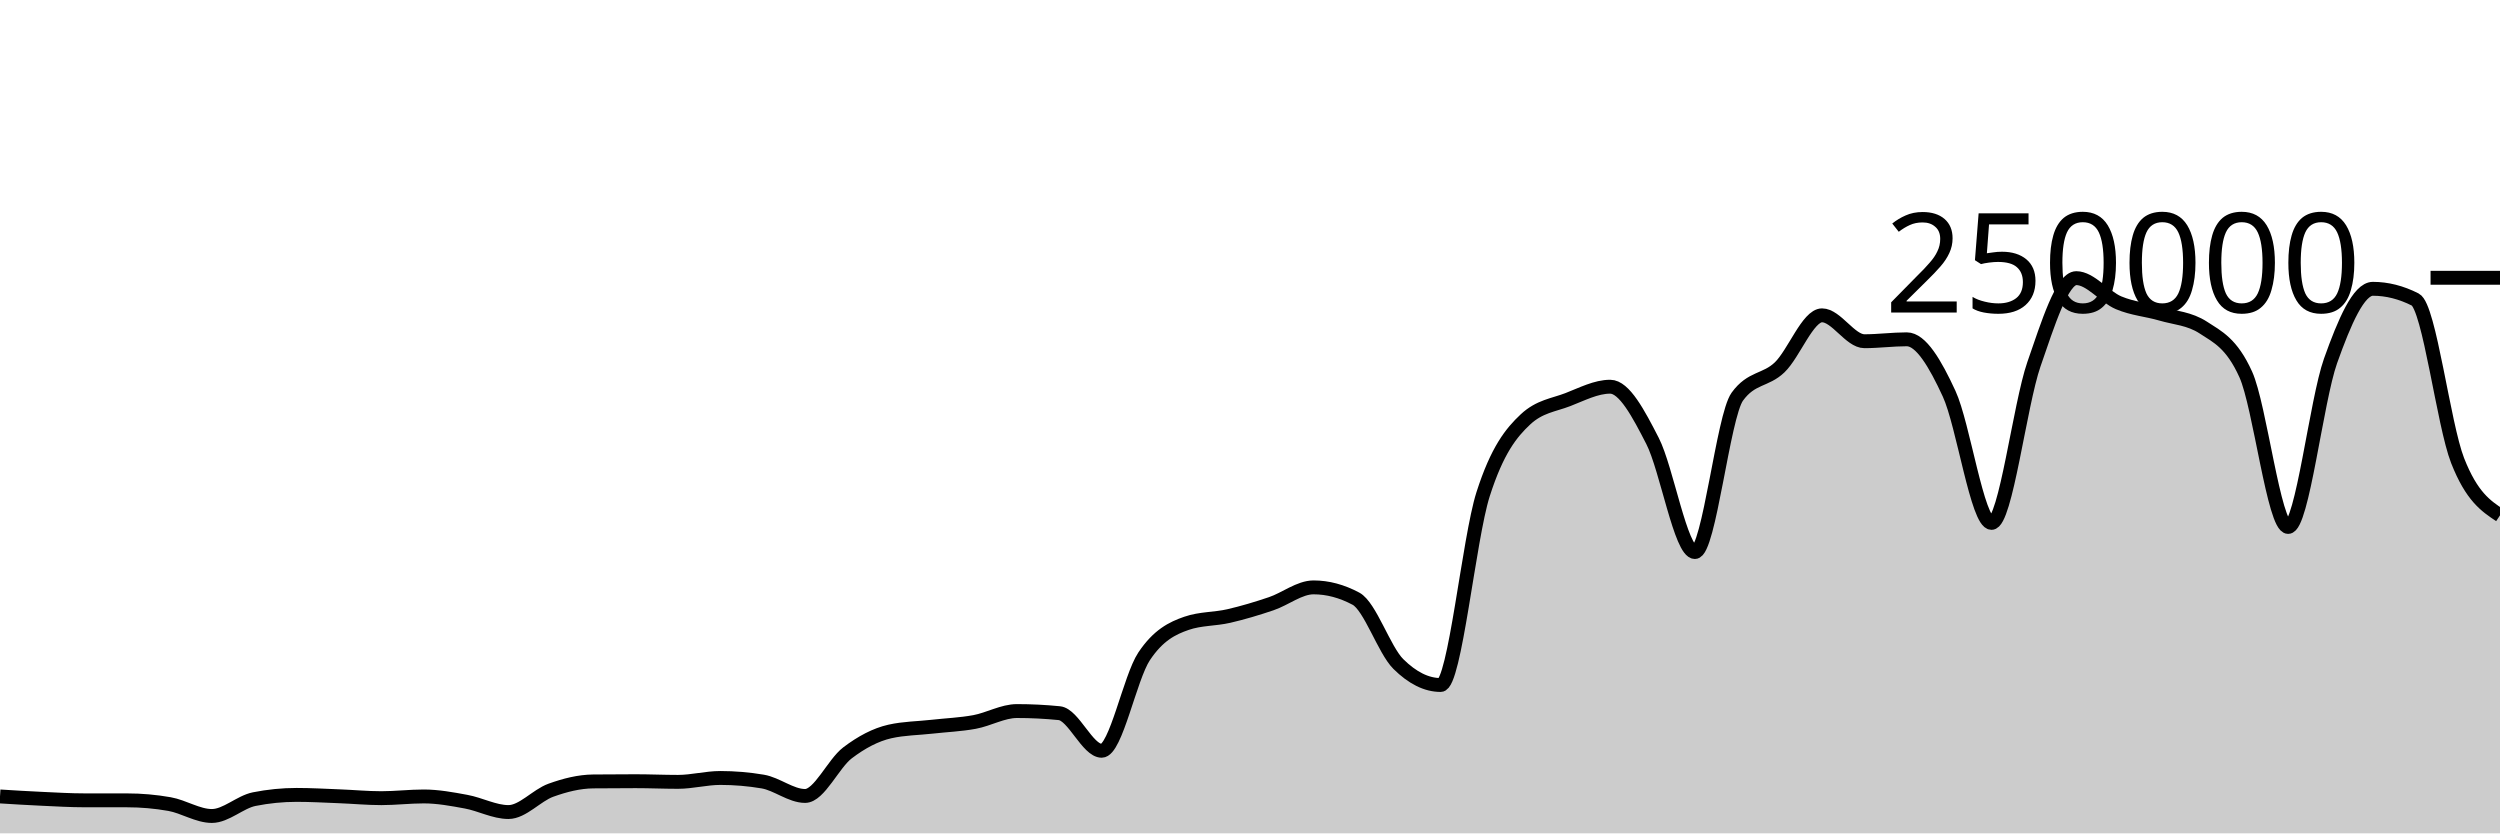
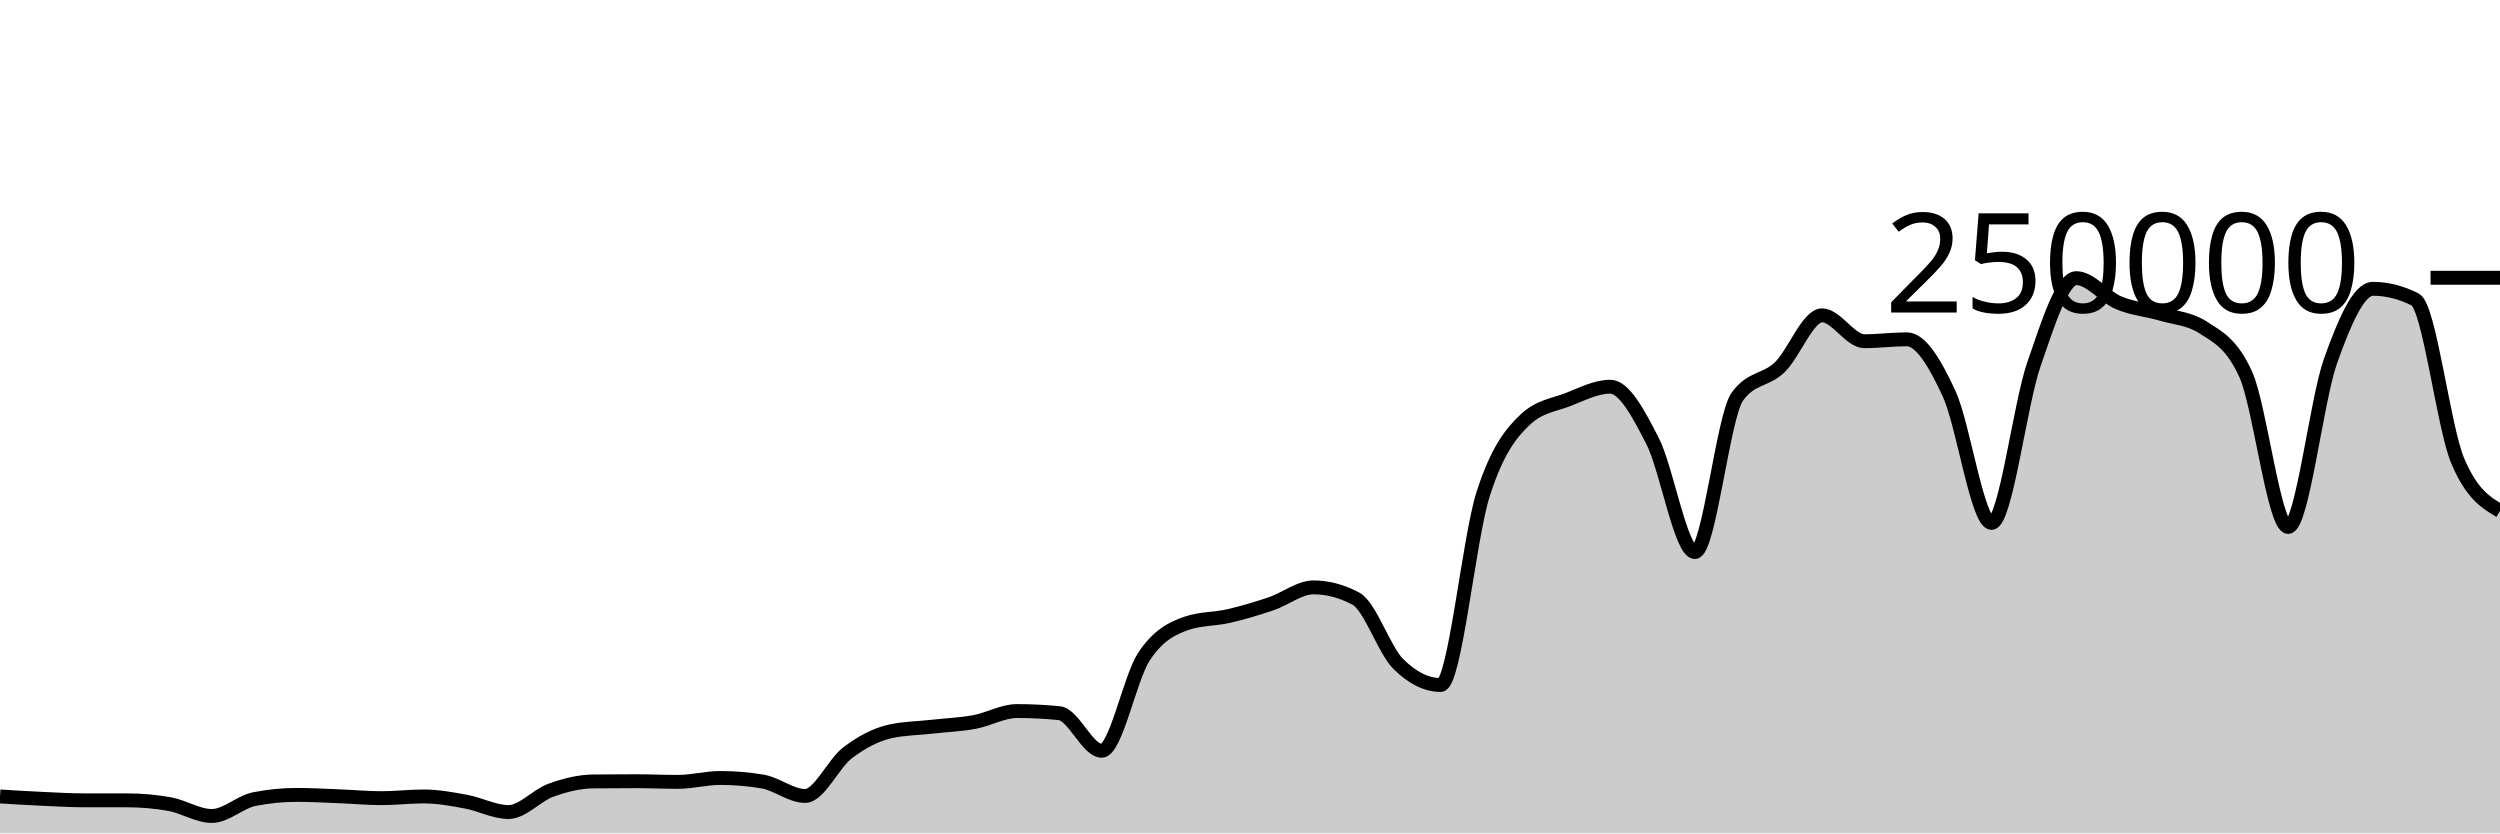
<svg xmlns="http://www.w3.org/2000/svg" viewBox="0 0 180 60">
  <g transform="translate(0,20)">
-     <path class="area" fill="rgba(0, 0, 0, 0.2)" d="M0,37.344C1.017,37.407,2.034,37.47,3.051,37.516C4.068,37.563,5.085,37.624,6.102,37.624C7.119,37.625,8.136,37.624,9.153,37.625C10.169,37.625,11.186,37.714,12.203,37.893C13.22,38.072,14.237,38.751,15.254,38.751C16.271,38.751,17.288,37.74,18.305,37.537C19.322,37.335,20.339,37.233,21.356,37.233C22.373,37.233,23.39,37.291,24.407,37.331C25.424,37.37,26.441,37.468,27.458,37.468C28.475,37.468,29.492,37.344,30.508,37.344C31.525,37.344,32.542,37.533,33.559,37.721C34.576,37.908,35.593,38.467,36.61,38.467C37.627,38.467,38.644,37.264,39.661,36.897C40.678,36.53,41.695,36.274,42.712,36.263C43.729,36.253,44.746,36.247,45.763,36.247C46.78,36.247,47.797,36.294,48.814,36.294C49.831,36.294,50.847,36.014,51.864,36.014C52.881,36.014,53.898,36.1,54.915,36.271C55.932,36.442,56.949,37.309,57.966,37.309C58.983,37.309,60,34.982,61.017,34.208C62.034,33.435,63.051,32.897,64.068,32.667C65.085,32.437,66.102,32.437,67.119,32.322C68.136,32.208,69.153,32.169,70.169,31.982C71.186,31.794,72.203,31.196,73.22,31.196C74.237,31.196,75.254,31.247,76.271,31.348C77.288,31.449,78.305,34.056,79.322,34.056C80.339,34.056,81.356,28.79,82.373,27.261C83.39,25.732,84.407,25.231,85.424,24.88C86.441,24.528,87.458,24.588,88.475,24.353C89.492,24.118,90.508,23.813,91.525,23.469C92.542,23.125,93.559,22.291,94.576,22.291C95.593,22.291,96.61,22.562,97.627,23.105C98.644,23.648,99.661,26.798,100.678,27.807C101.695,28.815,102.712,29.32,103.729,29.32C104.746,29.32,105.763,18.78,106.78,15.593C107.797,12.406,108.814,11.15,109.831,10.199C110.847,9.249,111.864,9.166,112.881,8.773C113.898,8.38,114.915,7.843,115.932,7.843C116.949,7.843,117.966,9.766,118.983,11.75C120,13.734,121.017,19.747,122.034,19.747C123.051,19.747,124.068,9.968,125.085,8.56C126.102,7.152,127.119,7.424,128.136,6.448C129.153,5.472,130.169,2.704,131.186,2.704C132.203,2.704,133.22,4.568,134.237,4.568C135.254,4.568,136.271,4.43,137.288,4.43C138.305,4.43,139.322,6.149,140.339,8.352C141.356,10.555,142.373,17.649,143.39,17.649C144.407,17.649,145.424,9.167,146.441,6.229C147.458,3.292,148.475,0.026,149.492,0.026C150.508,0.026,151.525,1.373,152.542,1.801C153.559,2.23,154.576,2.298,155.593,2.596C156.61,2.894,157.627,2.927,158.644,3.589C159.661,4.251,160.678,4.712,161.695,6.96C162.712,9.207,163.729,17.941,164.746,17.941C165.763,17.941,166.78,8.848,167.797,5.99C168.814,3.132,169.831,0.794,170.847,0.794C171.864,0.794,172.881,1.051,173.898,1.566C174.915,2.081,175.932,10.575,176.949,13.165C177.966,15.755,178.983,16.43,180,17.105L180,40C178.983,40,177.966,40,176.949,40C175.932,40,174.915,40,173.898,40C172.881,40,171.864,40,170.847,40C169.831,40,168.814,40,167.797,40C166.78,40,165.763,40,164.746,40C163.729,40,162.712,40,161.695,40C160.678,40,159.661,40,158.644,40C157.627,40,156.61,40,155.593,40C154.576,40,153.559,40,152.542,40C151.525,40,150.508,40,149.492,40C148.475,40,147.458,40,146.441,40C145.424,40,144.407,40,143.39,40C142.373,40,141.356,40,140.339,40C139.322,40,138.305,40,137.288,40C136.271,40,135.254,40,134.237,40C133.22,40,132.203,40,131.186,40C130.169,40,129.153,40,128.136,40C127.119,40,126.102,40,125.085,40C124.068,40,123.051,40,122.034,40C121.017,40,120,40,118.983,40C117.966,40,116.949,40,115.932,40C114.915,40,113.898,40,112.881,40C111.864,40,110.847,40,109.831,40C108.814,40,107.797,40,106.78,40C105.763,40,104.746,40,103.729,40C102.712,40,101.695,40,100.678,40C99.661,40,98.644,40,97.627,40C96.61,40,95.593,40,94.576,40C93.559,40,92.542,40,91.525,40C90.508,40,89.492,40,88.475,40C87.458,40,86.441,40,85.424,40C84.407,40,83.39,40,82.373,40C81.356,40,80.339,40,79.322,40C78.305,40,77.288,40,76.271,40C75.254,40,74.237,40,73.22,40C72.203,40,71.186,40,70.169,40C69.153,40,68.136,40,67.119,40C66.102,40,65.085,40,64.068,40C63.051,40,62.034,40,61.017,40C60,40,58.983,40,57.966,40C56.949,40,55.932,40,54.915,40C53.898,40,52.881,40,51.864,40C50.847,40,49.831,40,48.814,40C47.797,40,46.78,40,45.763,40C44.746,40,43.729,40,42.712,40C41.695,40,40.678,40,39.661,40C38.644,40,37.627,40,36.61,40C35.593,40,34.576,40,33.559,40C32.542,40,31.525,40,30.508,40C29.492,40,28.475,40,27.458,40C26.441,40,25.424,40,24.407,40C23.39,40,22.373,40,21.356,40C20.339,40,19.322,40,18.305,40C17.288,40,16.271,40,15.254,40C14.237,40,13.22,40,12.203,40C11.186,40,10.169,40,9.153,40C8.136,40,7.119,40,6.102,40C5.085,40,4.068,40,3.051,40C2.034,40,1.017,40,0,40Z" />
-     <path class="line" stroke="black" fill="none" d="M0,37.344C1.017,37.407,2.034,37.47,3.051,37.516C4.068,37.563,5.085,37.624,6.102,37.624C7.119,37.625,8.136,37.624,9.153,37.625C10.169,37.625,11.186,37.714,12.203,37.893C13.22,38.072,14.237,38.751,15.254,38.751C16.271,38.751,17.288,37.74,18.305,37.537C19.322,37.335,20.339,37.233,21.356,37.233C22.373,37.233,23.39,37.291,24.407,37.331C25.424,37.37,26.441,37.468,27.458,37.468C28.475,37.468,29.492,37.344,30.508,37.344C31.525,37.344,32.542,37.533,33.559,37.721C34.576,37.908,35.593,38.467,36.61,38.467C37.627,38.467,38.644,37.264,39.661,36.897C40.678,36.53,41.695,36.274,42.712,36.263C43.729,36.253,44.746,36.247,45.763,36.247C46.78,36.247,47.797,36.294,48.814,36.294C49.831,36.294,50.847,36.014,51.864,36.014C52.881,36.014,53.898,36.1,54.915,36.271C55.932,36.442,56.949,37.309,57.966,37.309C58.983,37.309,60,34.982,61.017,34.208C62.034,33.435,63.051,32.897,64.068,32.667C65.085,32.437,66.102,32.437,67.119,32.322C68.136,32.208,69.153,32.169,70.169,31.982C71.186,31.794,72.203,31.196,73.22,31.196C74.237,31.196,75.254,31.247,76.271,31.348C77.288,31.449,78.305,34.056,79.322,34.056C80.339,34.056,81.356,28.79,82.373,27.261C83.39,25.732,84.407,25.231,85.424,24.88C86.441,24.528,87.458,24.588,88.475,24.353C89.492,24.118,90.508,23.813,91.525,23.469C92.542,23.125,93.559,22.291,94.576,22.291C95.593,22.291,96.61,22.562,97.627,23.105C98.644,23.648,99.661,26.798,100.678,27.807C101.695,28.815,102.712,29.32,103.729,29.32C104.746,29.32,105.763,18.78,106.78,15.593C107.797,12.406,108.814,11.15,109.831,10.199C110.847,9.249,111.864,9.166,112.881,8.773C113.898,8.38,114.915,7.843,115.932,7.843C116.949,7.843,117.966,9.766,118.983,11.75C120,13.734,121.017,19.747,122.034,19.747C123.051,19.747,124.068,9.968,125.085,8.56C126.102,7.152,127.119,7.424,128.136,6.448C129.153,5.472,130.169,2.704,131.186,2.704C132.203,2.704,133.22,4.568,134.237,4.568C135.254,4.568,136.271,4.43,137.288,4.43C138.305,4.43,139.322,6.149,140.339,8.352C141.356,10.555,142.373,17.649,143.39,17.649C144.407,17.649,145.424,9.167,146.441,6.229C147.458,3.292,148.475,0.026,149.492,0.026C150.508,0.026,151.525,1.373,152.542,1.801C153.559,2.23,154.576,2.298,155.593,2.596C156.61,2.894,157.627,2.927,158.644,3.589C159.661,4.251,160.678,4.712,161.695,6.96C162.712,9.207,163.729,17.941,164.746,17.941C165.763,17.941,166.78,8.848,167.797,5.99C168.814,3.132,169.831,0.794,170.847,0.794C171.864,0.794,172.881,1.051,173.898,1.566C174.915,2.081,175.932,10.575,176.949,13.165C177.966,15.755,178.983,16.43,180,17.105" />
+     <path class="area" fill="rgba(0, 0, 0, 0.2)" d="M0,37.344C1.017,37.407,2.034,37.47,3.051,37.516C4.068,37.563,5.085,37.624,6.102,37.624C7.119,37.625,8.136,37.624,9.153,37.625C10.169,37.625,11.186,37.714,12.203,37.893C13.22,38.072,14.237,38.751,15.254,38.751C16.271,38.751,17.288,37.74,18.305,37.537C19.322,37.335,20.339,37.233,21.356,37.233C22.373,37.233,23.39,37.291,24.407,37.331C25.424,37.37,26.441,37.468,27.458,37.468C28.475,37.468,29.492,37.344,30.508,37.344C31.525,37.344,32.542,37.533,33.559,37.721C34.576,37.908,35.593,38.467,36.61,38.467C37.627,38.467,38.644,37.264,39.661,36.897C40.678,36.53,41.695,36.274,42.712,36.263C43.729,36.253,44.746,36.247,45.763,36.247C46.78,36.247,47.797,36.294,48.814,36.294C49.831,36.294,50.847,36.014,51.864,36.014C52.881,36.014,53.898,36.1,54.915,36.271C55.932,36.442,56.949,37.309,57.966,37.309C58.983,37.309,60,34.982,61.017,34.208C62.034,33.435,63.051,32.897,64.068,32.667C65.085,32.437,66.102,32.437,67.119,32.322C68.136,32.208,69.153,32.169,70.169,31.982C71.186,31.794,72.203,31.196,73.22,31.196C74.237,31.196,75.254,31.247,76.271,31.348C77.288,31.449,78.305,34.056,79.322,34.056C80.339,34.056,81.356,28.79,82.373,27.261C83.39,25.732,84.407,25.231,85.424,24.88C86.441,24.528,87.458,24.588,88.475,24.353C89.492,24.118,90.508,23.813,91.525,23.469C92.542,23.125,93.559,22.291,94.576,22.291C95.593,22.291,96.61,22.562,97.627,23.105C98.644,23.648,99.661,26.798,100.678,27.807C101.695,28.815,102.712,29.32,103.729,29.32C104.746,29.32,105.763,18.78,106.78,15.593C107.797,12.406,108.814,11.15,109.831,10.199C110.847,9.249,111.864,9.166,112.881,8.773C113.898,8.38,114.915,7.843,115.932,7.843C116.949,7.843,117.966,9.766,118.983,11.75C120,13.734,121.017,19.747,122.034,19.747C123.051,19.747,124.068,9.968,125.085,8.56C126.102,7.152,127.119,7.424,128.136,6.448C129.153,5.472,130.169,2.704,131.186,2.704C132.203,2.704,133.22,4.568,134.237,4.568C135.254,4.568,136.271,4.43,137.288,4.43C138.305,4.43,139.322,6.149,140.339,8.352C141.356,10.555,142.373,17.649,143.39,17.649C144.407,17.649,145.424,9.167,146.441,6.229C147.458,3.292,148.475,0.026,149.492,0.026C150.508,0.026,151.525,1.373,152.542,1.801C153.559,2.23,154.576,2.298,155.593,2.596C156.61,2.894,157.627,2.927,158.644,3.589C159.661,4.251,160.678,4.712,161.695,6.96C162.712,9.207,163.729,17.941,164.746,17.941C165.763,17.941,166.78,8.848,167.797,5.99C168.814,3.132,169.831,0.794,170.847,0.794C171.864,0.794,172.881,1.051,173.898,1.566C174.915,2.081,175.932,10.749,176.949,13.165C177.966,15.58,178.983,16.184,180,16.788L180,40C178.983,40,177.966,40,176.949,40C175.932,40,174.915,40,173.898,40C172.881,40,171.864,40,170.847,40C169.831,40,168.814,40,167.797,40C166.78,40,165.763,40,164.746,40C163.729,40,162.712,40,161.695,40C160.678,40,159.661,40,158.644,40C157.627,40,156.61,40,155.593,40C154.576,40,153.559,40,152.542,40C151.525,40,150.508,40,149.492,40C148.475,40,147.458,40,146.441,40C145.424,40,144.407,40,143.39,40C142.373,40,141.356,40,140.339,40C139.322,40,138.305,40,137.288,40C136.271,40,135.254,40,134.237,40C133.22,40,132.203,40,131.186,40C130.169,40,129.153,40,128.136,40C127.119,40,126.102,40,125.085,40C124.068,40,123.051,40,122.034,40C121.017,40,120,40,118.983,40C117.966,40,116.949,40,115.932,40C114.915,40,113.898,40,112.881,40C111.864,40,110.847,40,109.831,40C108.814,40,107.797,40,106.78,40C105.763,40,104.746,40,103.729,40C102.712,40,101.695,40,100.678,40C99.661,40,98.644,40,97.627,40C96.61,40,95.593,40,94.576,40C93.559,40,92.542,40,91.525,40C90.508,40,89.492,40,88.475,40C87.458,40,86.441,40,85.424,40C84.407,40,83.39,40,82.373,40C81.356,40,80.339,40,79.322,40C78.305,40,77.288,40,76.271,40C75.254,40,74.237,40,73.22,40C72.203,40,71.186,40,70.169,40C69.153,40,68.136,40,67.119,40C66.102,40,65.085,40,64.068,40C63.051,40,62.034,40,61.017,40C60,40,58.983,40,57.966,40C56.949,40,55.932,40,54.915,40C53.898,40,52.881,40,51.864,40C50.847,40,49.831,40,48.814,40C47.797,40,46.78,40,45.763,40C44.746,40,43.729,40,42.712,40C41.695,40,40.678,40,39.661,40C38.644,40,37.627,40,36.61,40C35.593,40,34.576,40,33.559,40C32.542,40,31.525,40,30.508,40C29.492,40,28.475,40,27.458,40C26.441,40,25.424,40,24.407,40C23.39,40,22.373,40,21.356,40C20.339,40,19.322,40,18.305,40C17.288,40,16.271,40,15.254,40C14.237,40,13.22,40,12.203,40C11.186,40,10.169,40,9.153,40C8.136,40,7.119,40,6.102,40C5.085,40,4.068,40,3.051,40C2.034,40,1.017,40,0,40Z" />
+     <path class="line" stroke="black" fill="none" d="M0,37.344C1.017,37.407,2.034,37.47,3.051,37.516C4.068,37.563,5.085,37.624,6.102,37.624C7.119,37.625,8.136,37.624,9.153,37.625C10.169,37.625,11.186,37.714,12.203,37.893C13.22,38.072,14.237,38.751,15.254,38.751C16.271,38.751,17.288,37.74,18.305,37.537C19.322,37.335,20.339,37.233,21.356,37.233C22.373,37.233,23.39,37.291,24.407,37.331C25.424,37.37,26.441,37.468,27.458,37.468C28.475,37.468,29.492,37.344,30.508,37.344C31.525,37.344,32.542,37.533,33.559,37.721C34.576,37.908,35.593,38.467,36.61,38.467C37.627,38.467,38.644,37.264,39.661,36.897C40.678,36.53,41.695,36.274,42.712,36.263C43.729,36.253,44.746,36.247,45.763,36.247C46.78,36.247,47.797,36.294,48.814,36.294C49.831,36.294,50.847,36.014,51.864,36.014C52.881,36.014,53.898,36.1,54.915,36.271C55.932,36.442,56.949,37.309,57.966,37.309C58.983,37.309,60,34.982,61.017,34.208C62.034,33.435,63.051,32.897,64.068,32.667C65.085,32.437,66.102,32.437,67.119,32.322C68.136,32.208,69.153,32.169,70.169,31.982C71.186,31.794,72.203,31.196,73.22,31.196C74.237,31.196,75.254,31.247,76.271,31.348C77.288,31.449,78.305,34.056,79.322,34.056C80.339,34.056,81.356,28.79,82.373,27.261C83.39,25.732,84.407,25.231,85.424,24.88C86.441,24.528,87.458,24.588,88.475,24.353C89.492,24.118,90.508,23.813,91.525,23.469C92.542,23.125,93.559,22.291,94.576,22.291C95.593,22.291,96.61,22.562,97.627,23.105C98.644,23.648,99.661,26.798,100.678,27.807C101.695,28.815,102.712,29.32,103.729,29.32C104.746,29.32,105.763,18.78,106.78,15.593C107.797,12.406,108.814,11.15,109.831,10.199C110.847,9.249,111.864,9.166,112.881,8.773C113.898,8.38,114.915,7.843,115.932,7.843C116.949,7.843,117.966,9.766,118.983,11.75C120,13.734,121.017,19.747,122.034,19.747C123.051,19.747,124.068,9.968,125.085,8.56C126.102,7.152,127.119,7.424,128.136,6.448C129.153,5.472,130.169,2.704,131.186,2.704C132.203,2.704,133.22,4.568,134.237,4.568C135.254,4.568,136.271,4.43,137.288,4.43C138.305,4.43,139.322,6.149,140.339,8.352C141.356,10.555,142.373,17.649,143.39,17.649C144.407,17.649,145.424,9.167,146.441,6.229C147.458,3.292,148.475,0.026,149.492,0.026C150.508,0.026,151.525,1.373,152.542,1.801C153.559,2.23,154.576,2.298,155.593,2.596C156.61,2.894,157.627,2.927,158.644,3.589C159.661,4.251,160.678,4.712,161.695,6.96C162.712,9.207,163.729,17.941,164.746,17.941C165.763,17.941,166.78,8.848,167.797,5.99C168.814,3.132,169.831,0.794,170.847,0.794C171.864,0.794,172.881,1.051,173.898,1.566C174.915,2.081,175.932,10.749,176.949,13.165C177.966,15.58,178.983,16.184,180,16.788" />
    <path class="axis-ceiling" stroke-width="1" stroke="black" fill="none" d="M175,0L180,0" />
    <text class="axis-ceiling-label" font-family="sans-serif" text-anchor="end" font-size="10px" x="170" y="2.5">250000</text>
  </g>
</svg>
